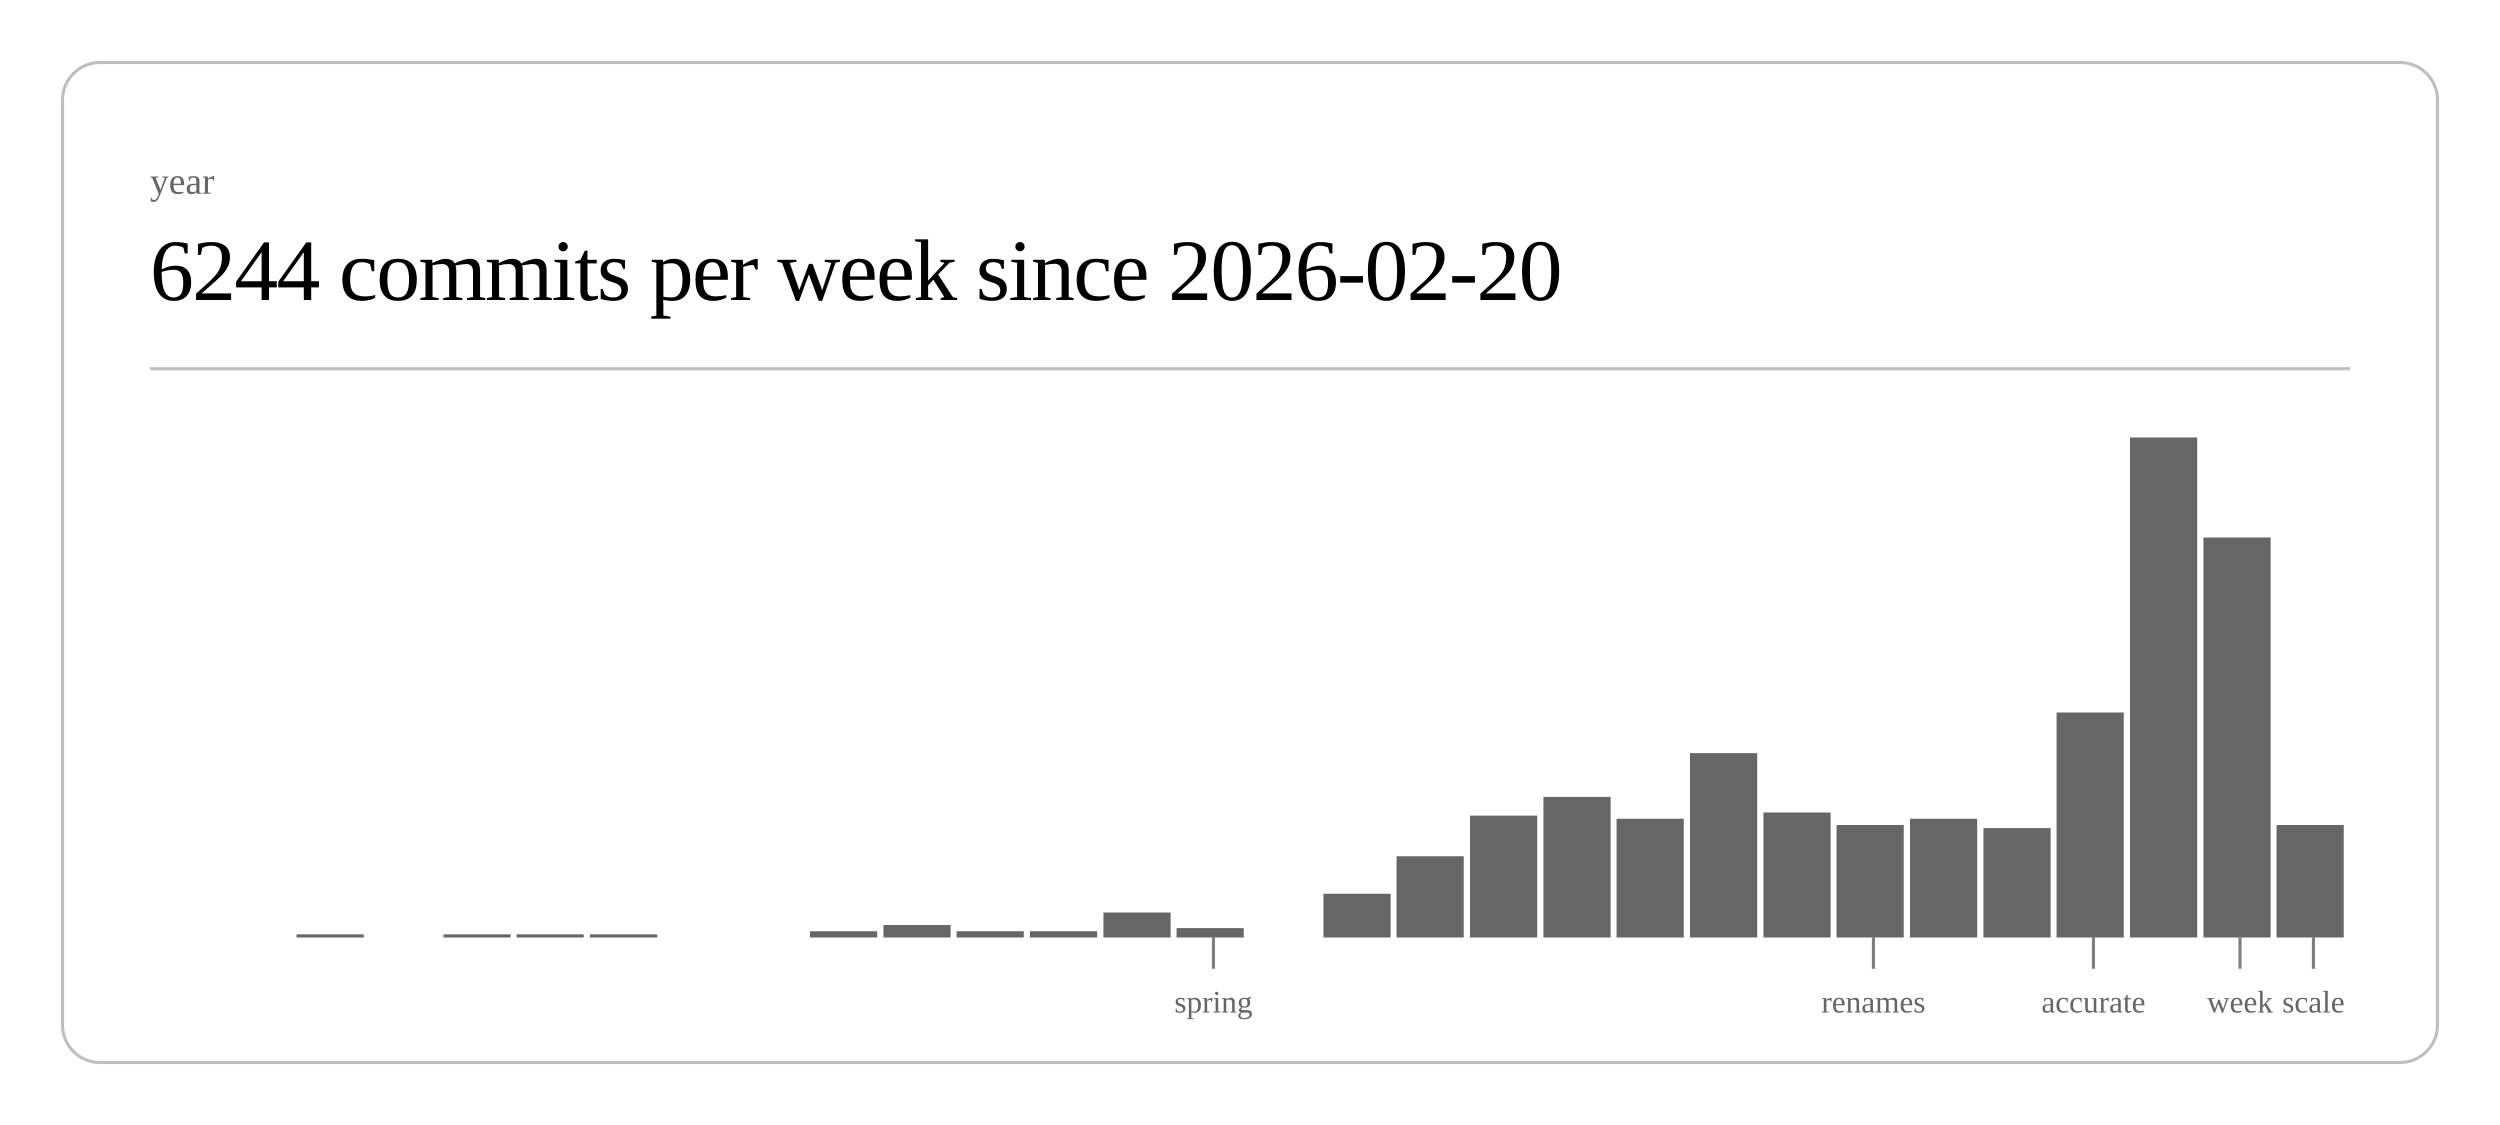
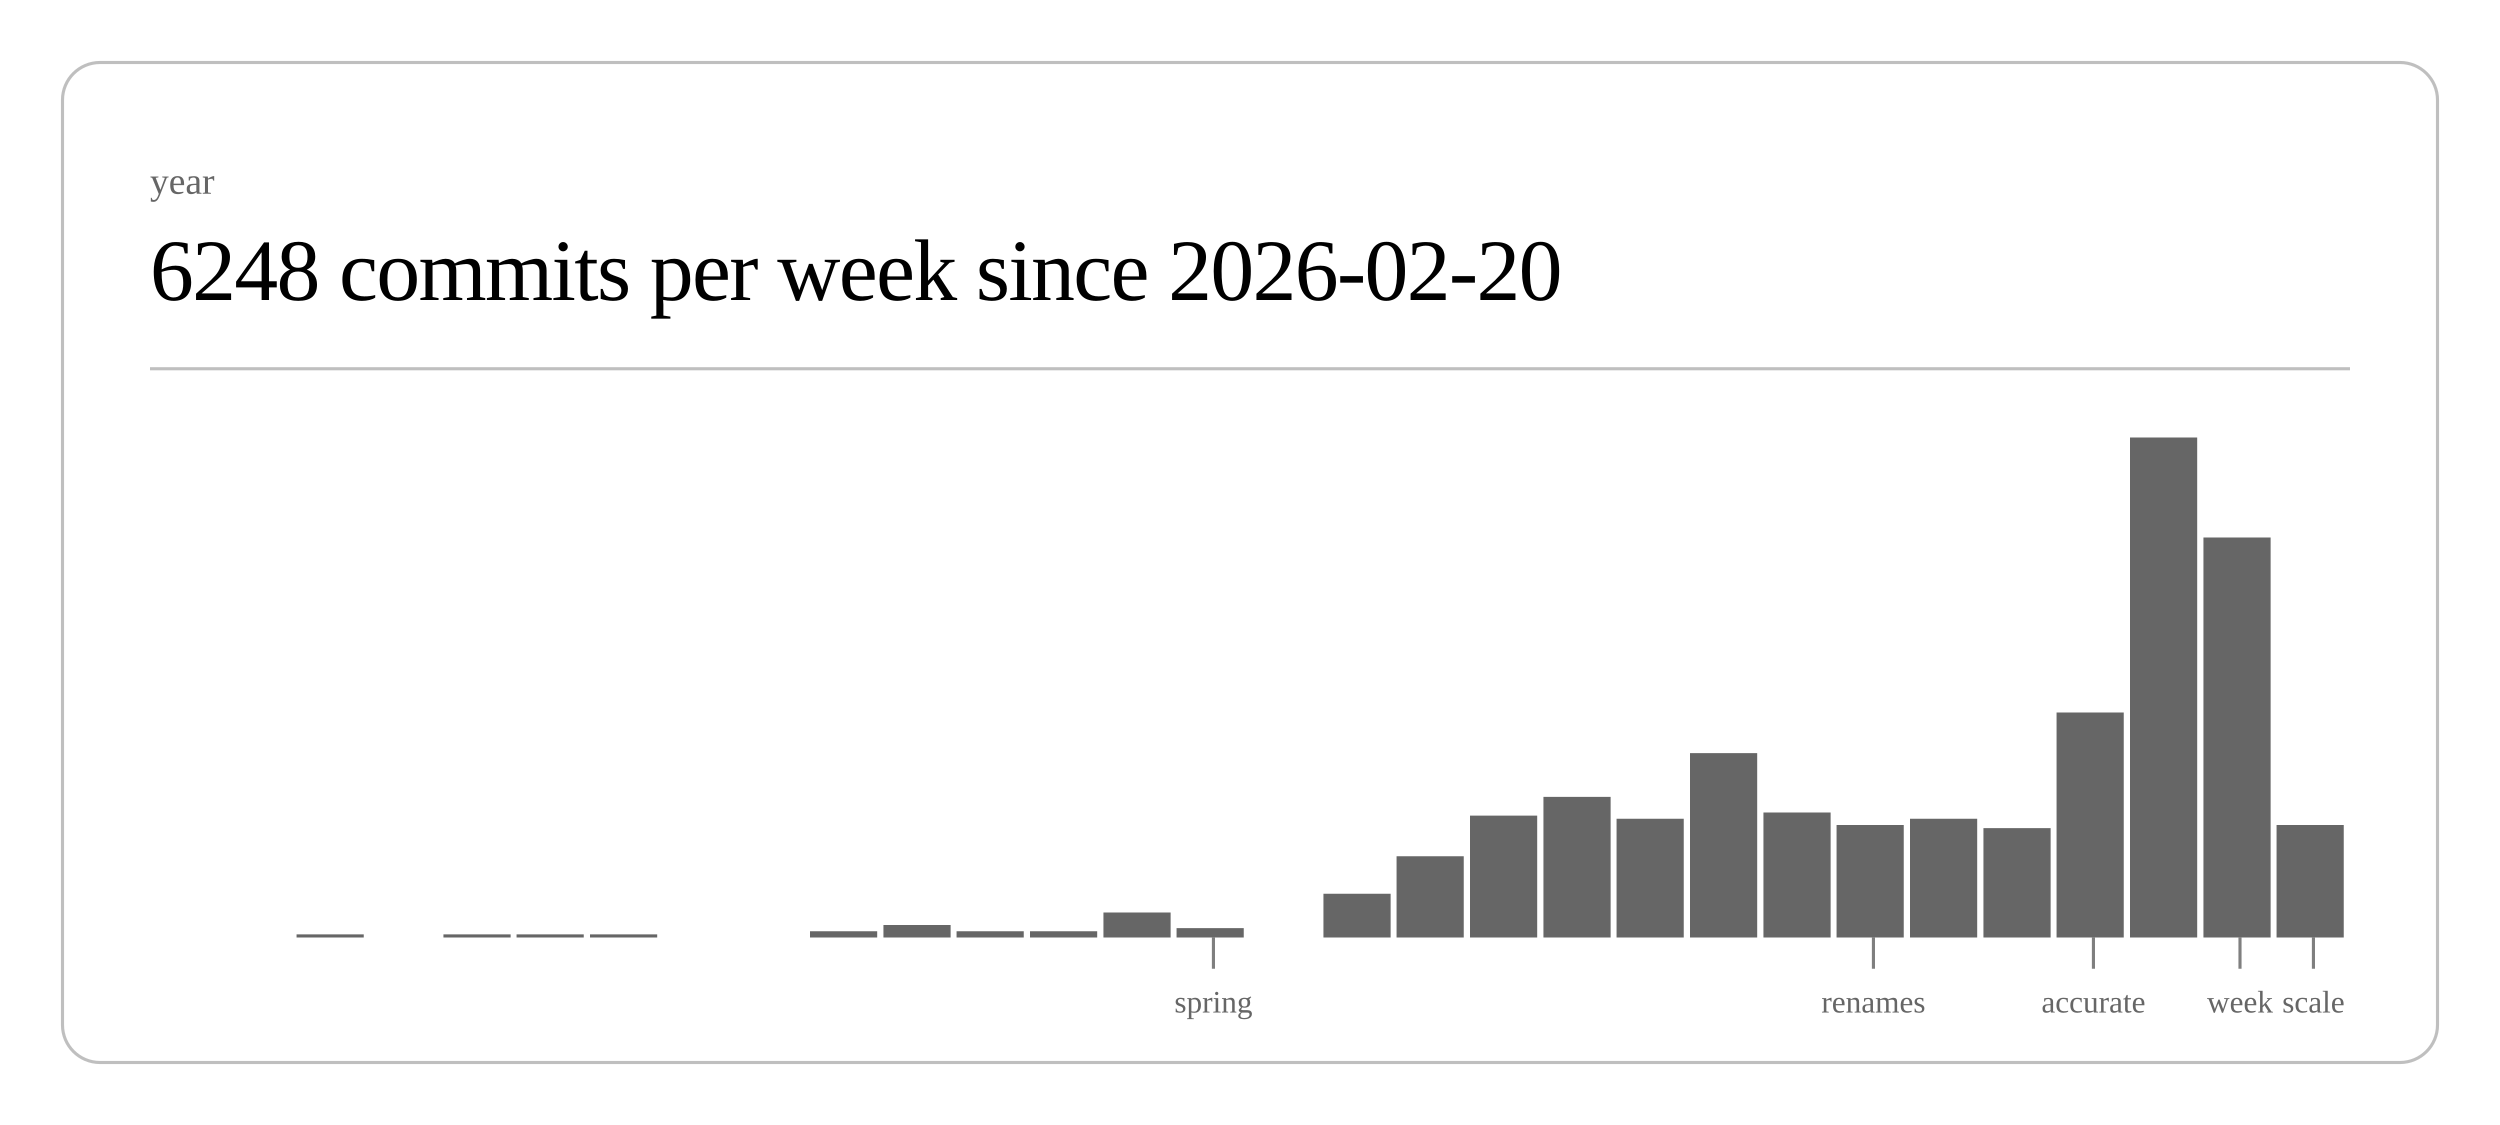
<svg xmlns="http://www.w3.org/2000/svg" class="post-header-svg" viewBox="0 0 800 360" width="800" height="360">
  <rect x="20" y="20" width="760" height="320" rx="12" ry="12" fill="none" stroke="currentColor" stroke-width="1" opacity="0.25" />
  <text fill="currentColor" x="48" y="62" font-size="12" opacity="0.6">year</text>
-   <text fill="currentColor" x="48" y="96" font-size="28" font-weight="300" letter-spacing="-0.5">6244 commits per week since 2026-02-20</text>
+   <text fill="currentColor" x="48" y="96" font-size="28" font-weight="300" letter-spacing="-0.5">6248 commits per week since 2026-02-20</text>
  <line stroke="currentColor" x1="48" y1="118" x2="752" y2="118" stroke-width="1" opacity="0.25" />
  <rect x="94.9" y="299" width="21.5" height="1" fill="currentColor" opacity="0.6" />
  <rect x="141.9" y="299" width="21.5" height="1" fill="currentColor" opacity="0.6" />
  <rect x="165.3" y="299" width="21.5" height="1" fill="currentColor" opacity="0.6" />
  <rect x="188.8" y="299" width="21.5" height="1" fill="currentColor" opacity="0.6" />
  <rect x="259.2" y="298" width="21.5" height="2" fill="currentColor" opacity="0.6" />
  <rect x="282.7" y="296" width="21.5" height="4" fill="currentColor" opacity="0.6" />
  <rect x="306.1" y="298" width="21.5" height="2" fill="currentColor" opacity="0.6" />
  <rect x="329.6" y="298" width="21.5" height="2" fill="currentColor" opacity="0.6" />
  <rect x="353.1" y="292" width="21.5" height="8" fill="currentColor" opacity="0.6" />
  <rect x="376.5" y="297" width="21.5" height="3" fill="currentColor" opacity="0.6" />
  <rect x="423.5" y="286" width="21.5" height="14" fill="currentColor" opacity="0.6" />
  <rect x="446.9" y="274" width="21.5" height="26" fill="currentColor" opacity="0.6" />
  <rect x="470.4" y="261" width="21.5" height="39" fill="currentColor" opacity="0.6" />
  <rect x="493.9" y="255" width="21.5" height="45" fill="currentColor" opacity="0.6" />
  <rect x="517.3" y="262" width="21.5" height="38" fill="currentColor" opacity="0.6" />
  <rect x="540.8" y="241" width="21.5" height="59" fill="currentColor" opacity="0.6" />
  <rect x="564.3" y="260" width="21.5" height="40" fill="currentColor" opacity="0.6" />
  <rect x="587.7" y="264" width="21.5" height="36" fill="currentColor" opacity="0.6" />
  <rect x="611.2" y="262" width="21.5" height="38" fill="currentColor" opacity="0.6" />
  <rect x="634.7" y="265" width="21.5" height="35" fill="currentColor" opacity="0.6" />
  <rect x="658.1" y="228" width="21.5" height="72" fill="currentColor" opacity="0.6" />
  <rect x="681.6" y="140" width="21.5" height="160" fill="currentColor" opacity="0.6" />
  <rect x="705.1" y="172" width="21.5" height="128" fill="currentColor" opacity="0.6" />
  <rect x="728.5" y="264" width="21.5" height="36" fill="currentColor" opacity="0.6" />
  <line stroke="currentColor" x1="388.3" y1="300" x2="388.3" y2="310" stroke-width="1" opacity="0.5" />
  <text fill="currentColor" x="388.3" y="324" font-size="10" opacity="0.6" text-anchor="middle">spring</text>
  <line stroke="currentColor" x1="599.5" y1="300" x2="599.5" y2="310" stroke-width="1" opacity="0.5" />
  <text fill="currentColor" x="599.5" y="324" font-size="10" opacity="0.6" text-anchor="middle">renames</text>
  <line stroke="currentColor" x1="669.9" y1="300" x2="669.9" y2="310" stroke-width="1" opacity="0.5" />
  <text fill="currentColor" x="669.9" y="324" font-size="10" opacity="0.6" text-anchor="middle">accurate</text>
  <line stroke="currentColor" x1="716.8" y1="300" x2="716.8" y2="310" stroke-width="1" opacity="0.5" />
  <text fill="currentColor" x="716.8" y="324" font-size="10" opacity="0.6" text-anchor="middle">week</text>
  <line stroke="currentColor" x1="740.3" y1="300" x2="740.3" y2="310" stroke-width="1" opacity="0.5" />
  <text fill="currentColor" x="740.3" y="324" font-size="10" opacity="0.6" text-anchor="middle">scale</text>
</svg>
